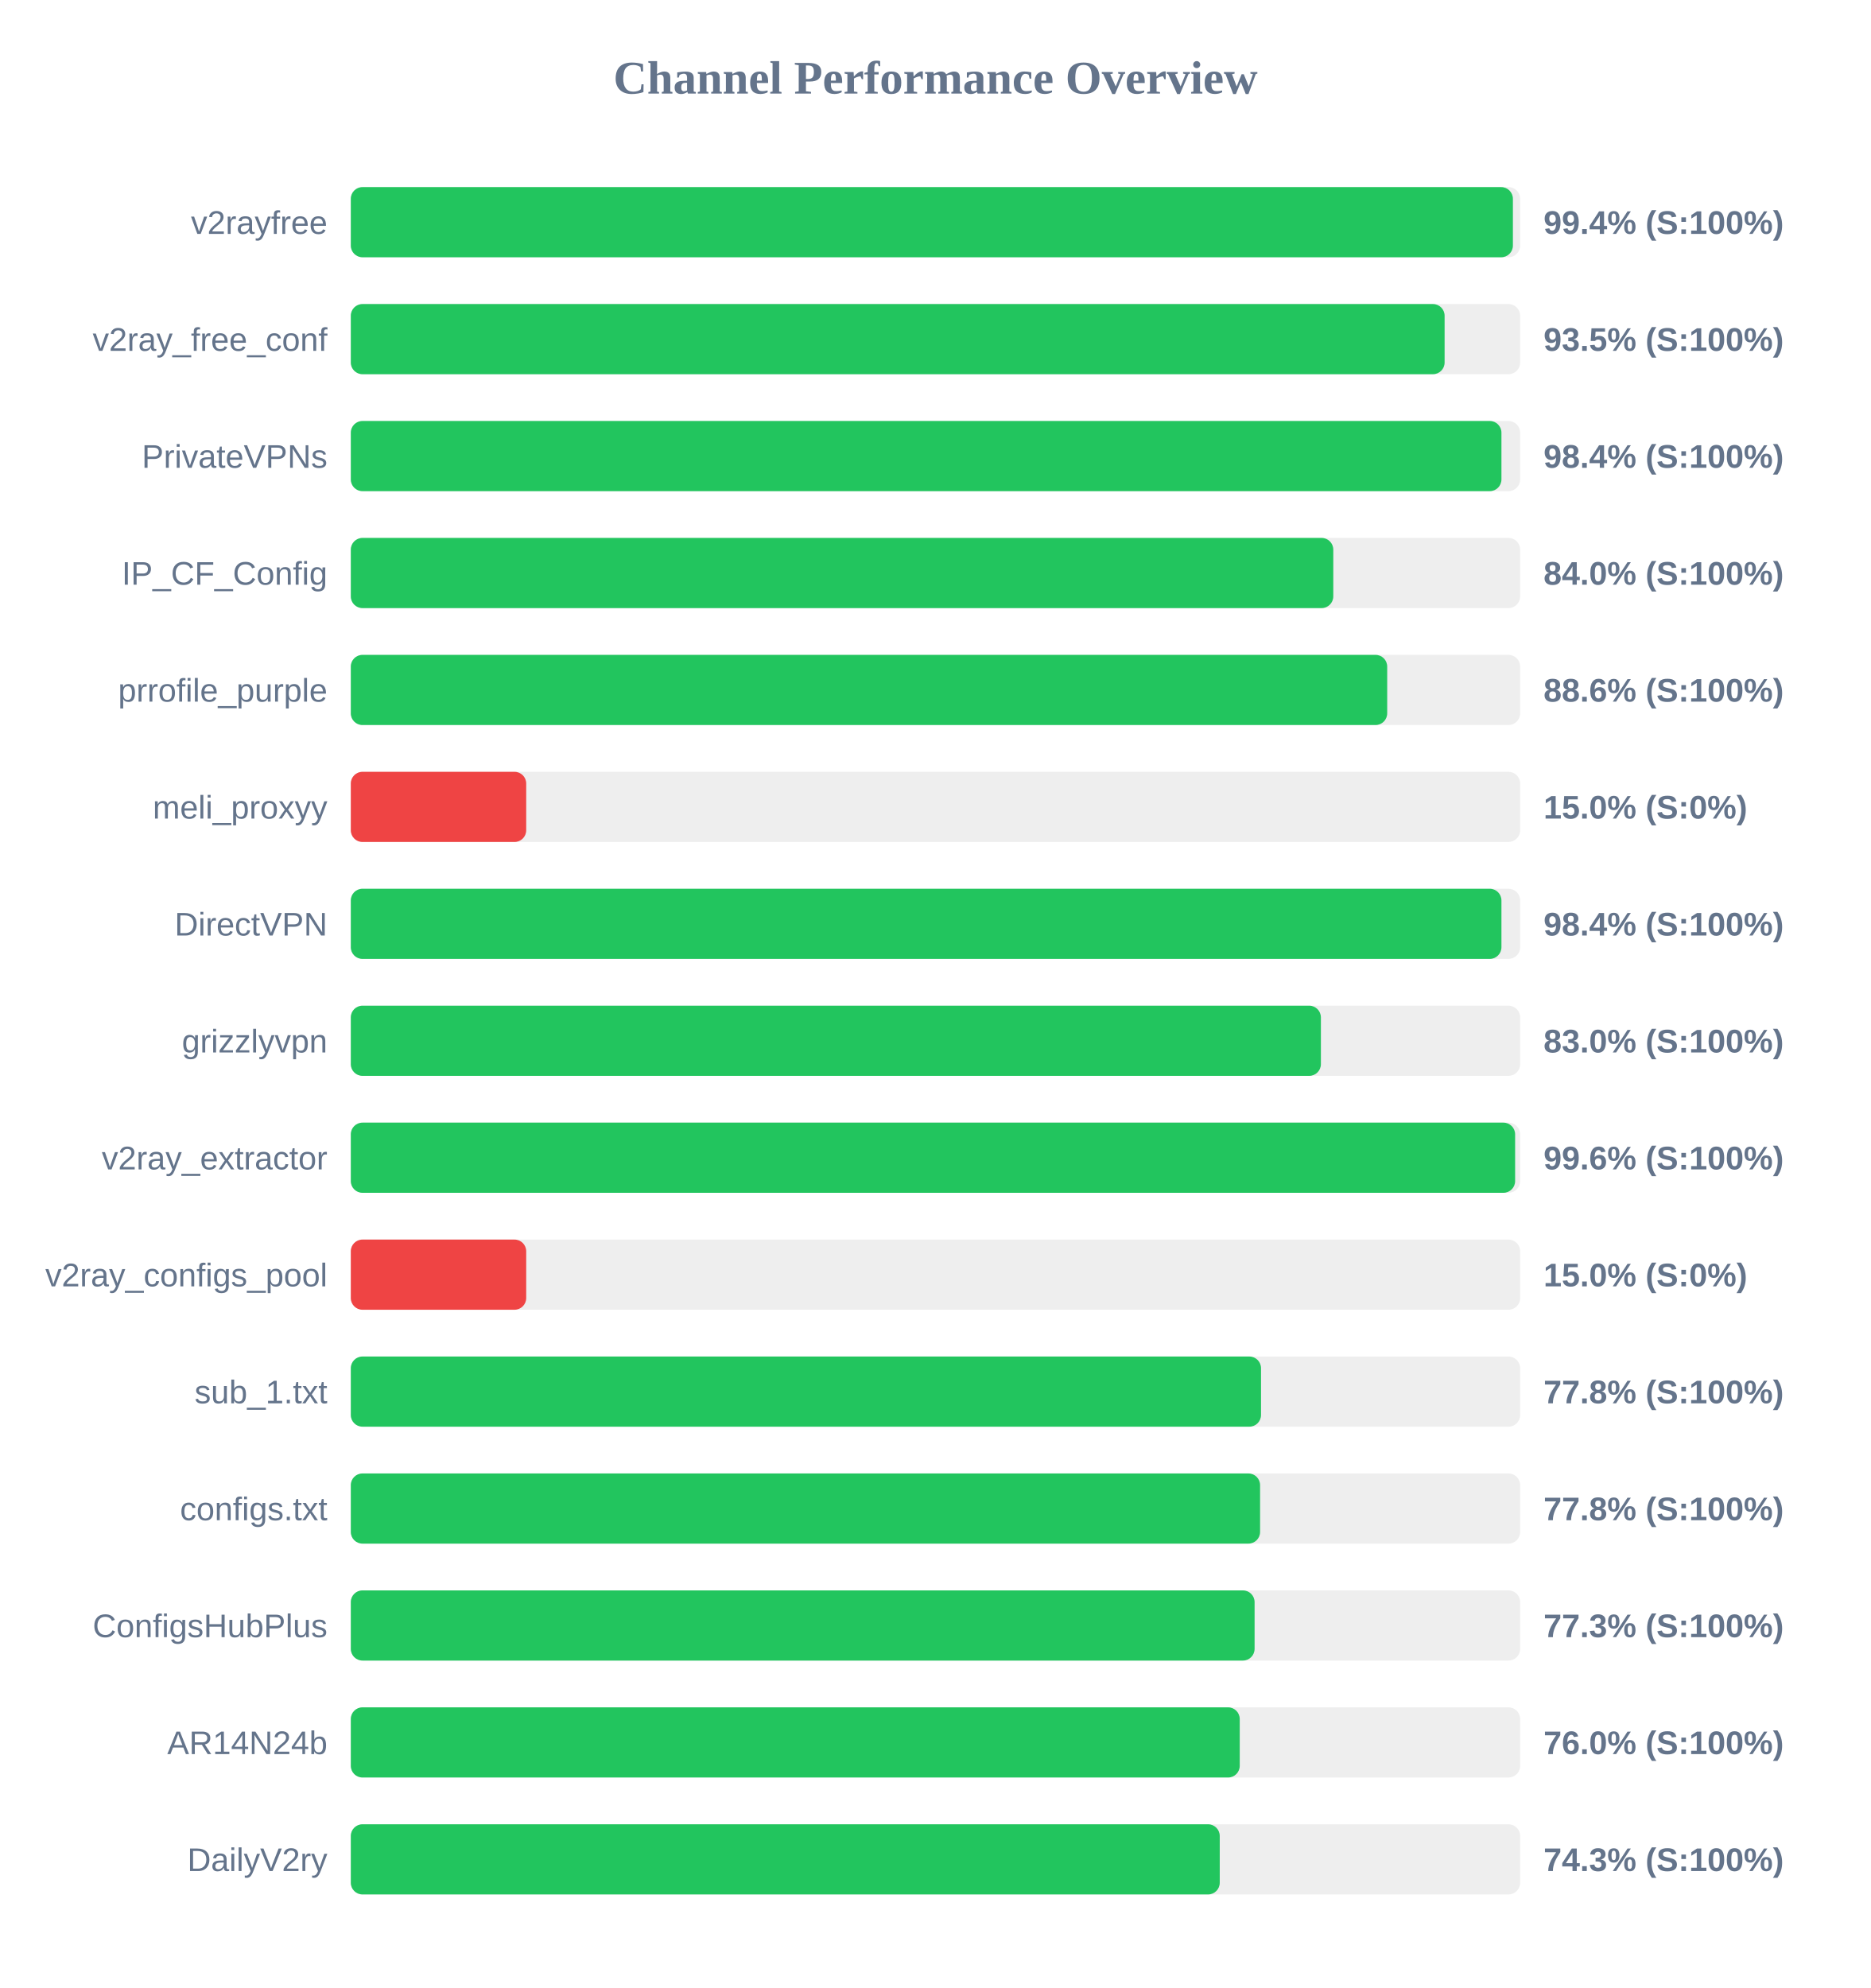
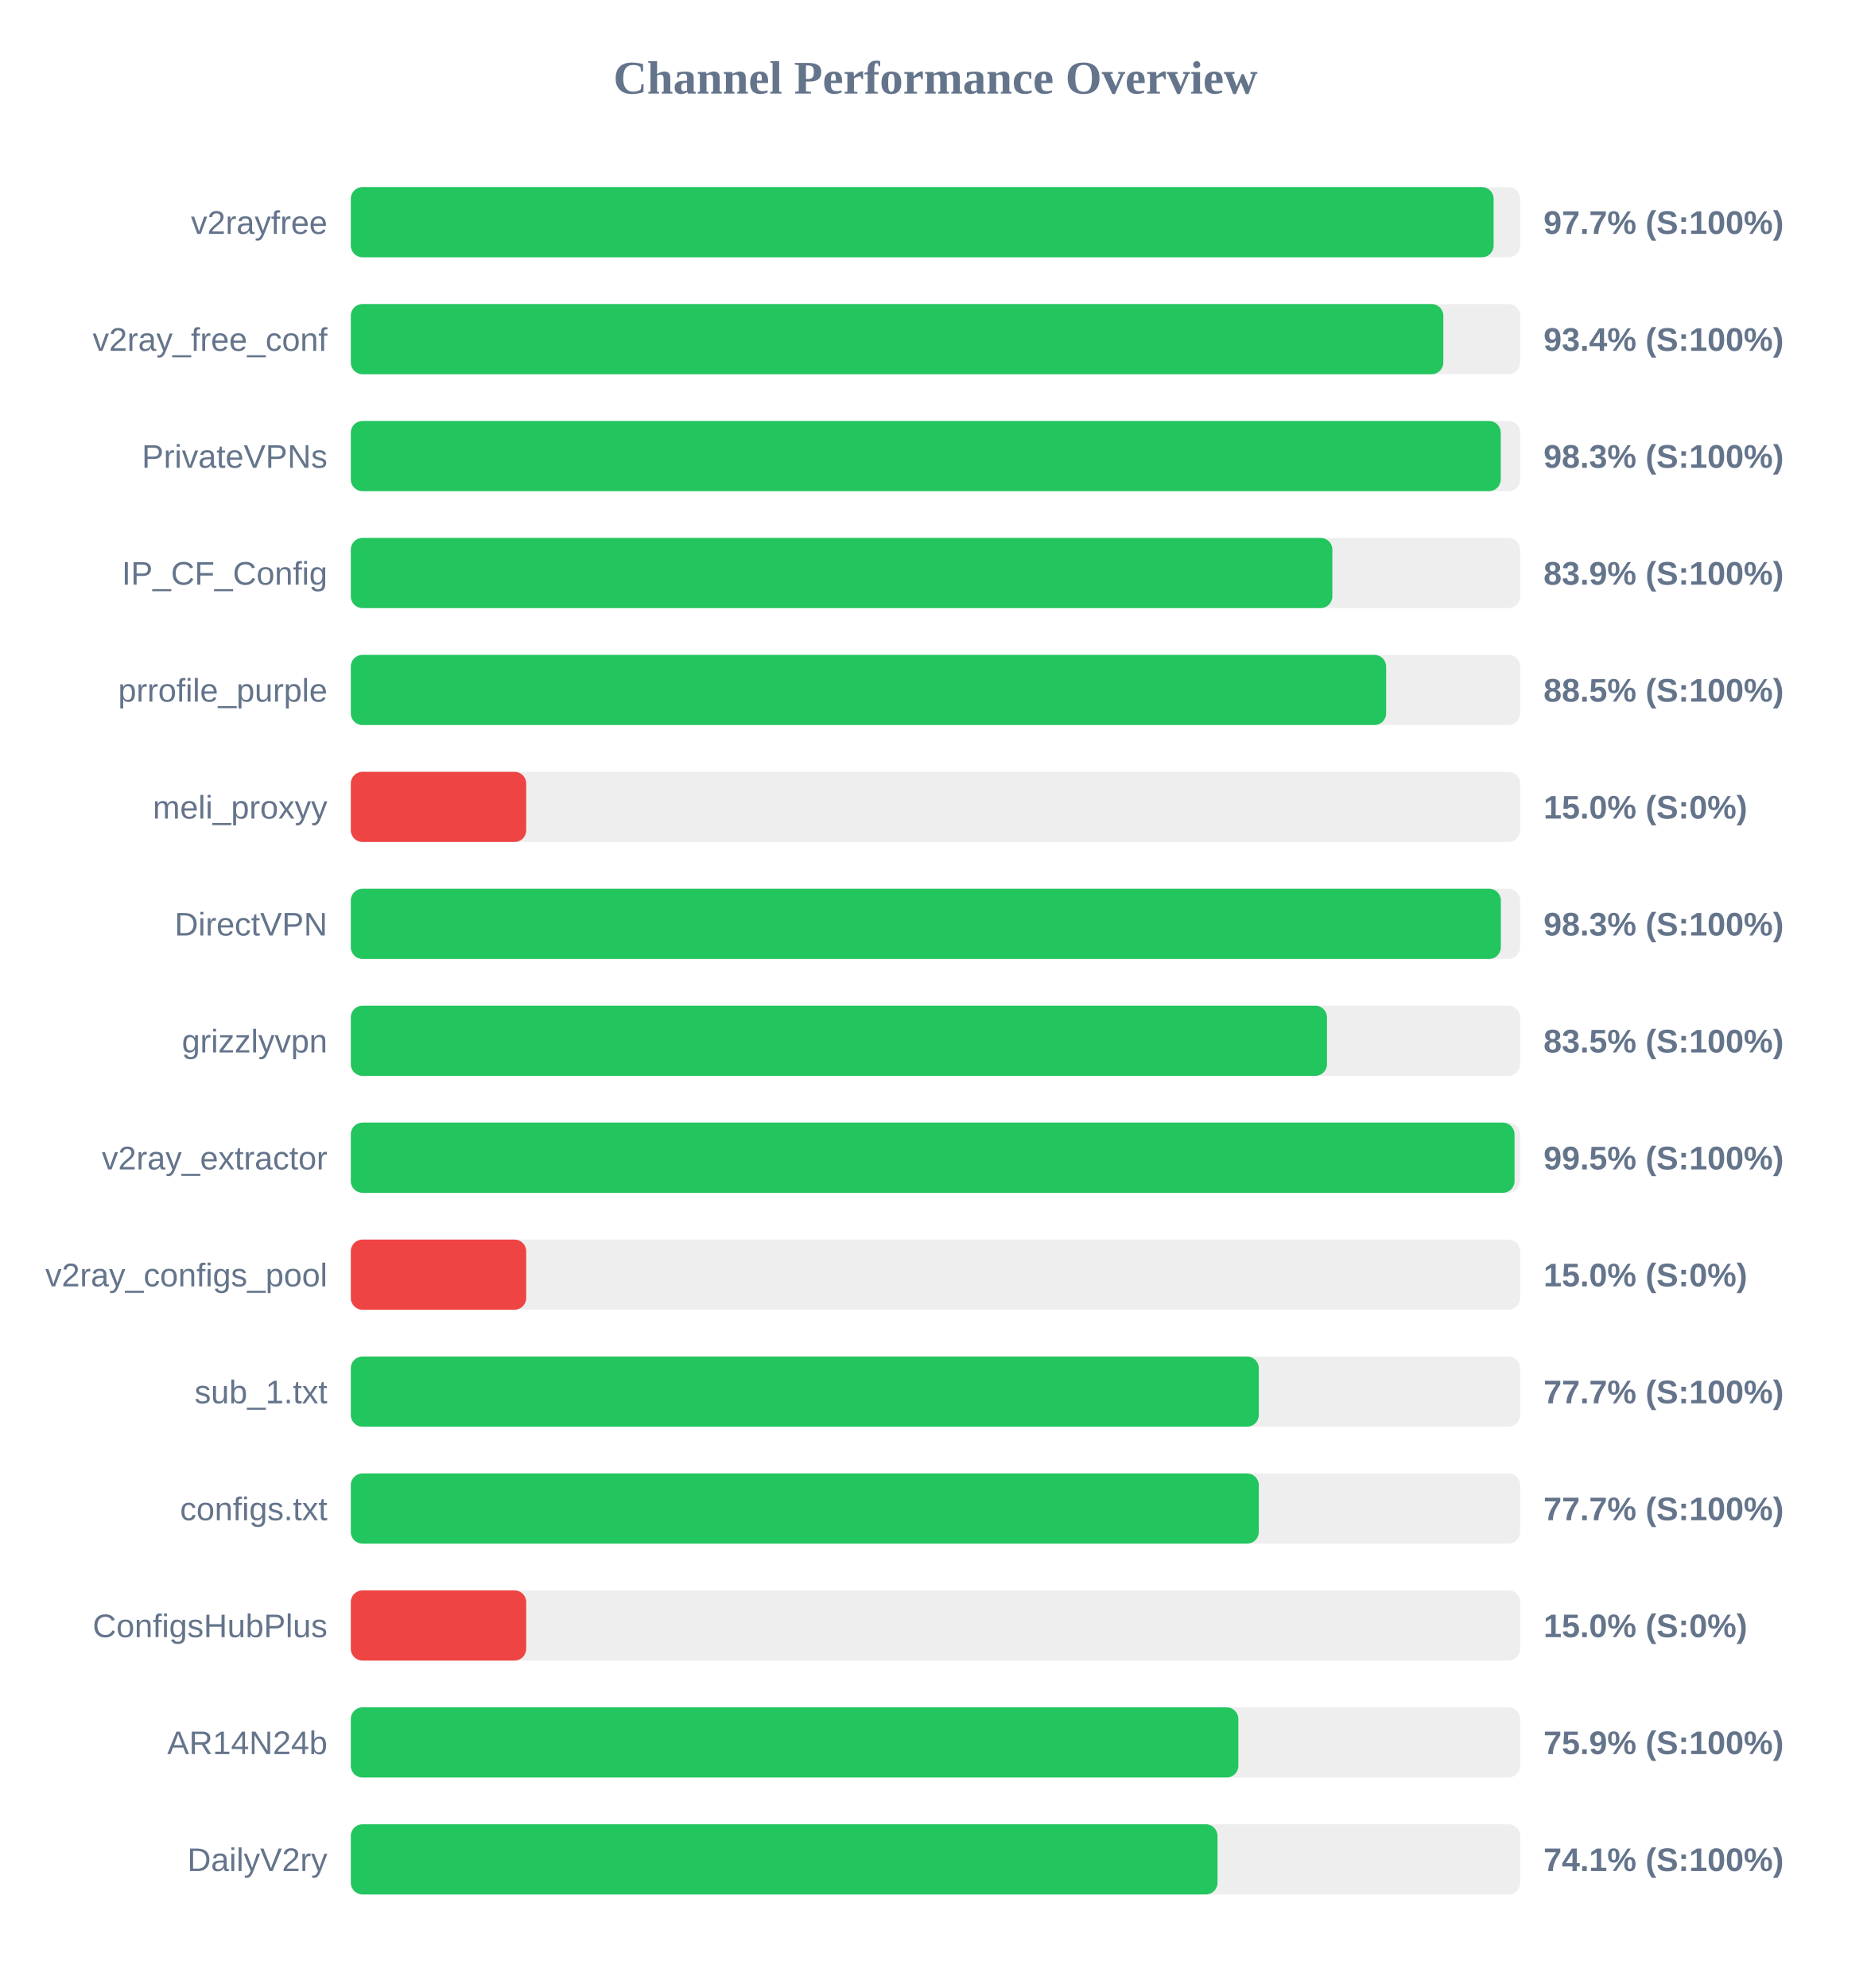
<svg xmlns="http://www.w3.org/2000/svg" width="800" height="850" version="1.1">
  <style>
        .row { font: 14px Arial; fill: #64748b; }
        .score { font: bold 14px Arial; fill: #64748b; }
    </style>
  <text x="400" y="40" text-anchor="middle" font-size="20px" font-weight="bold" fill="#64748b">Channel Performance Overview</text>
  <rect x="150" y="80" width="500" height="30" fill="#eee" rx="5" />
-   <rect x="150" y="80" width="496.9" height="30" fill="#22c55e" rx="5" />
+   <rect x="150" y="80" width="488.65" height="30" fill="#22c55e" rx="5" />
  <text x="140" y="100" text-anchor="end" class="row">v2rayfree</text>
-   <text x="660" y="100" text-anchor="start" class="score">99.4% (S:100%)</text>
+   <text x="660" y="100" text-anchor="start" class="score">97.7% (S:100%)</text>
  <rect x="150" y="130" width="500" height="30" fill="#eee" rx="5" />
-   <rect x="150" y="130" width="467.7" height="30" fill="#22c55e" rx="5" />
+   <rect x="150" y="130" width="467.15" height="30" fill="#22c55e" rx="5" />
  <text x="140" y="150" text-anchor="end" class="row">v2ray_free_conf</text>
-   <text x="660" y="150" text-anchor="start" class="score">93.5% (S:100%)</text>
+   <text x="660" y="150" text-anchor="start" class="score">93.4% (S:100%)</text>
  <rect x="150" y="180" width="500" height="30" fill="#eee" rx="5" />
-   <rect x="150" y="180" width="492.0" height="30" fill="#22c55e" rx="5" />
+   <rect x="150" y="180" width="491.7" height="30" fill="#22c55e" rx="5" />
  <text x="140" y="200" text-anchor="end" class="row">PrivateVPNs</text>
-   <text x="660" y="200" text-anchor="start" class="score">98.4% (S:100%)</text>
+   <text x="660" y="200" text-anchor="start" class="score">98.3% (S:100%)</text>
  <rect x="150" y="230" width="500" height="30" fill="#eee" rx="5" />
-   <rect x="150" y="230" width="420.1" height="30" fill="#22c55e" rx="5" />
+   <rect x="150" y="230" width="419.7" height="30" fill="#22c55e" rx="5" />
  <text x="140" y="250" text-anchor="end" class="row">IP_CF_Config</text>
-   <text x="660" y="250" text-anchor="start" class="score">84.0% (S:100%)</text>
+   <text x="660" y="250" text-anchor="start" class="score">83.9% (S:100%)</text>
  <rect x="150" y="280" width="500" height="30" fill="#eee" rx="5" />
-   <rect x="150" y="280" width="443.15" height="30" fill="#22c55e" rx="5" />
+   <rect x="150" y="280" width="442.7" height="30" fill="#22c55e" rx="5" />
  <text x="140" y="300" text-anchor="end" class="row">prrofile_purple</text>
-   <text x="660" y="300" text-anchor="start" class="score">88.6% (S:100%)</text>
+   <text x="660" y="300" text-anchor="start" class="score">88.5% (S:100%)</text>
  <rect x="150" y="330" width="500" height="30" fill="#eee" rx="5" />
  <rect x="150" y="330" width="75.0" height="30" fill="#ef4444" rx="5" />
  <text x="140" y="350" text-anchor="end" class="row">meli_proxyy</text>
  <text x="660" y="350" text-anchor="start" class="score">15.0% (S:0%)</text>
  <rect x="150" y="380" width="500" height="30" fill="#eee" rx="5" />
-   <rect x="150" y="380" width="492.0" height="30" fill="#22c55e" rx="5" />
+   <rect x="150" y="380" width="491.75" height="30" fill="#22c55e" rx="5" />
  <text x="140" y="400" text-anchor="end" class="row">DirectVPN</text>
-   <text x="660" y="400" text-anchor="start" class="score">98.4% (S:100%)</text>
+   <text x="660" y="400" text-anchor="start" class="score">98.3% (S:100%)</text>
  <rect x="150" y="430" width="500" height="30" fill="#eee" rx="5" />
-   <rect x="150" y="430" width="414.8" height="30" fill="#22c55e" rx="5" />
+   <rect x="150" y="430" width="417.4" height="30" fill="#22c55e" rx="5" />
  <text x="140" y="450" text-anchor="end" class="row">grizzlyvpn</text>
-   <text x="660" y="450" text-anchor="start" class="score">83.0% (S:100%)</text>
+   <text x="660" y="450" text-anchor="start" class="score">83.5% (S:100%)</text>
  <rect x="150" y="480" width="500" height="30" fill="#eee" rx="5" />
-   <rect x="150" y="480" width="497.85" height="30" fill="#22c55e" rx="5" />
+   <rect x="150" y="480" width="497.6" height="30" fill="#22c55e" rx="5" />
  <text x="140" y="500" text-anchor="end" class="row">v2ray_extractor</text>
-   <text x="660" y="500" text-anchor="start" class="score">99.6% (S:100%)</text>
+   <text x="660" y="500" text-anchor="start" class="score">99.5% (S:100%)</text>
  <rect x="150" y="530" width="500" height="30" fill="#eee" rx="5" />
  <rect x="150" y="530" width="75.0" height="30" fill="#ef4444" rx="5" />
  <text x="140" y="550" text-anchor="end" class="row">v2ray_configs_pool</text>
  <text x="660" y="550" text-anchor="start" class="score">15.0% (S:0%)</text>
  <rect x="150" y="580" width="500" height="30" fill="#eee" rx="5" />
-   <rect x="150" y="580" width="389.2" height="30" fill="#22c55e" rx="5" />
+   <rect x="150" y="580" width="388.25" height="30" fill="#22c55e" rx="5" />
  <text x="140" y="600" text-anchor="end" class="row">sub_1.txt</text>
-   <text x="660" y="600" text-anchor="start" class="score">77.8% (S:100%)</text>
+   <text x="660" y="600" text-anchor="start" class="score">77.7% (S:100%)</text>
  <rect x="150" y="630" width="500" height="30" fill="#eee" rx="5" />
-   <rect x="150" y="630" width="388.8" height="30" fill="#22c55e" rx="5" />
+   <rect x="150" y="630" width="388.25" height="30" fill="#22c55e" rx="5" />
  <text x="140" y="650" text-anchor="end" class="row">configs.txt</text>
-   <text x="660" y="650" text-anchor="start" class="score">77.8% (S:100%)</text>
+   <text x="660" y="650" text-anchor="start" class="score">77.7% (S:100%)</text>
  <rect x="150" y="680" width="500" height="30" fill="#eee" rx="5" />
-   <rect x="150" y="680" width="386.45" height="30" fill="#22c55e" rx="5" />
+   <rect x="150" y="680" width="75.0" height="30" fill="#ef4444" rx="5" />
  <text x="140" y="700" text-anchor="end" class="row">ConfigsHubPlus</text>
-   <text x="660" y="700" text-anchor="start" class="score">77.3% (S:100%)</text>
+   <text x="660" y="700" text-anchor="start" class="score">15.0% (S:0%)</text>
  <rect x="150" y="730" width="500" height="30" fill="#eee" rx="5" />
-   <rect x="150" y="730" width="380.1" height="30" fill="#22c55e" rx="5" />
+   <rect x="150" y="730" width="379.5" height="30" fill="#22c55e" rx="5" />
  <text x="140" y="750" text-anchor="end" class="row">AR14N24b</text>
-   <text x="660" y="750" text-anchor="start" class="score">76.0% (S:100%)</text>
+   <text x="660" y="750" text-anchor="start" class="score">75.9% (S:100%)</text>
  <rect x="150" y="780" width="500" height="30" fill="#eee" rx="5" />
-   <rect x="150" y="780" width="371.55" height="30" fill="#22c55e" rx="5" />
+   <rect x="150" y="780" width="370.6" height="30" fill="#22c55e" rx="5" />
  <text x="140" y="800" text-anchor="end" class="row">DailyV2ry</text>
-   <text x="660" y="800" text-anchor="start" class="score">74.3% (S:100%)</text>
+   <text x="660" y="800" text-anchor="start" class="score">74.1% (S:100%)</text>
</svg>
